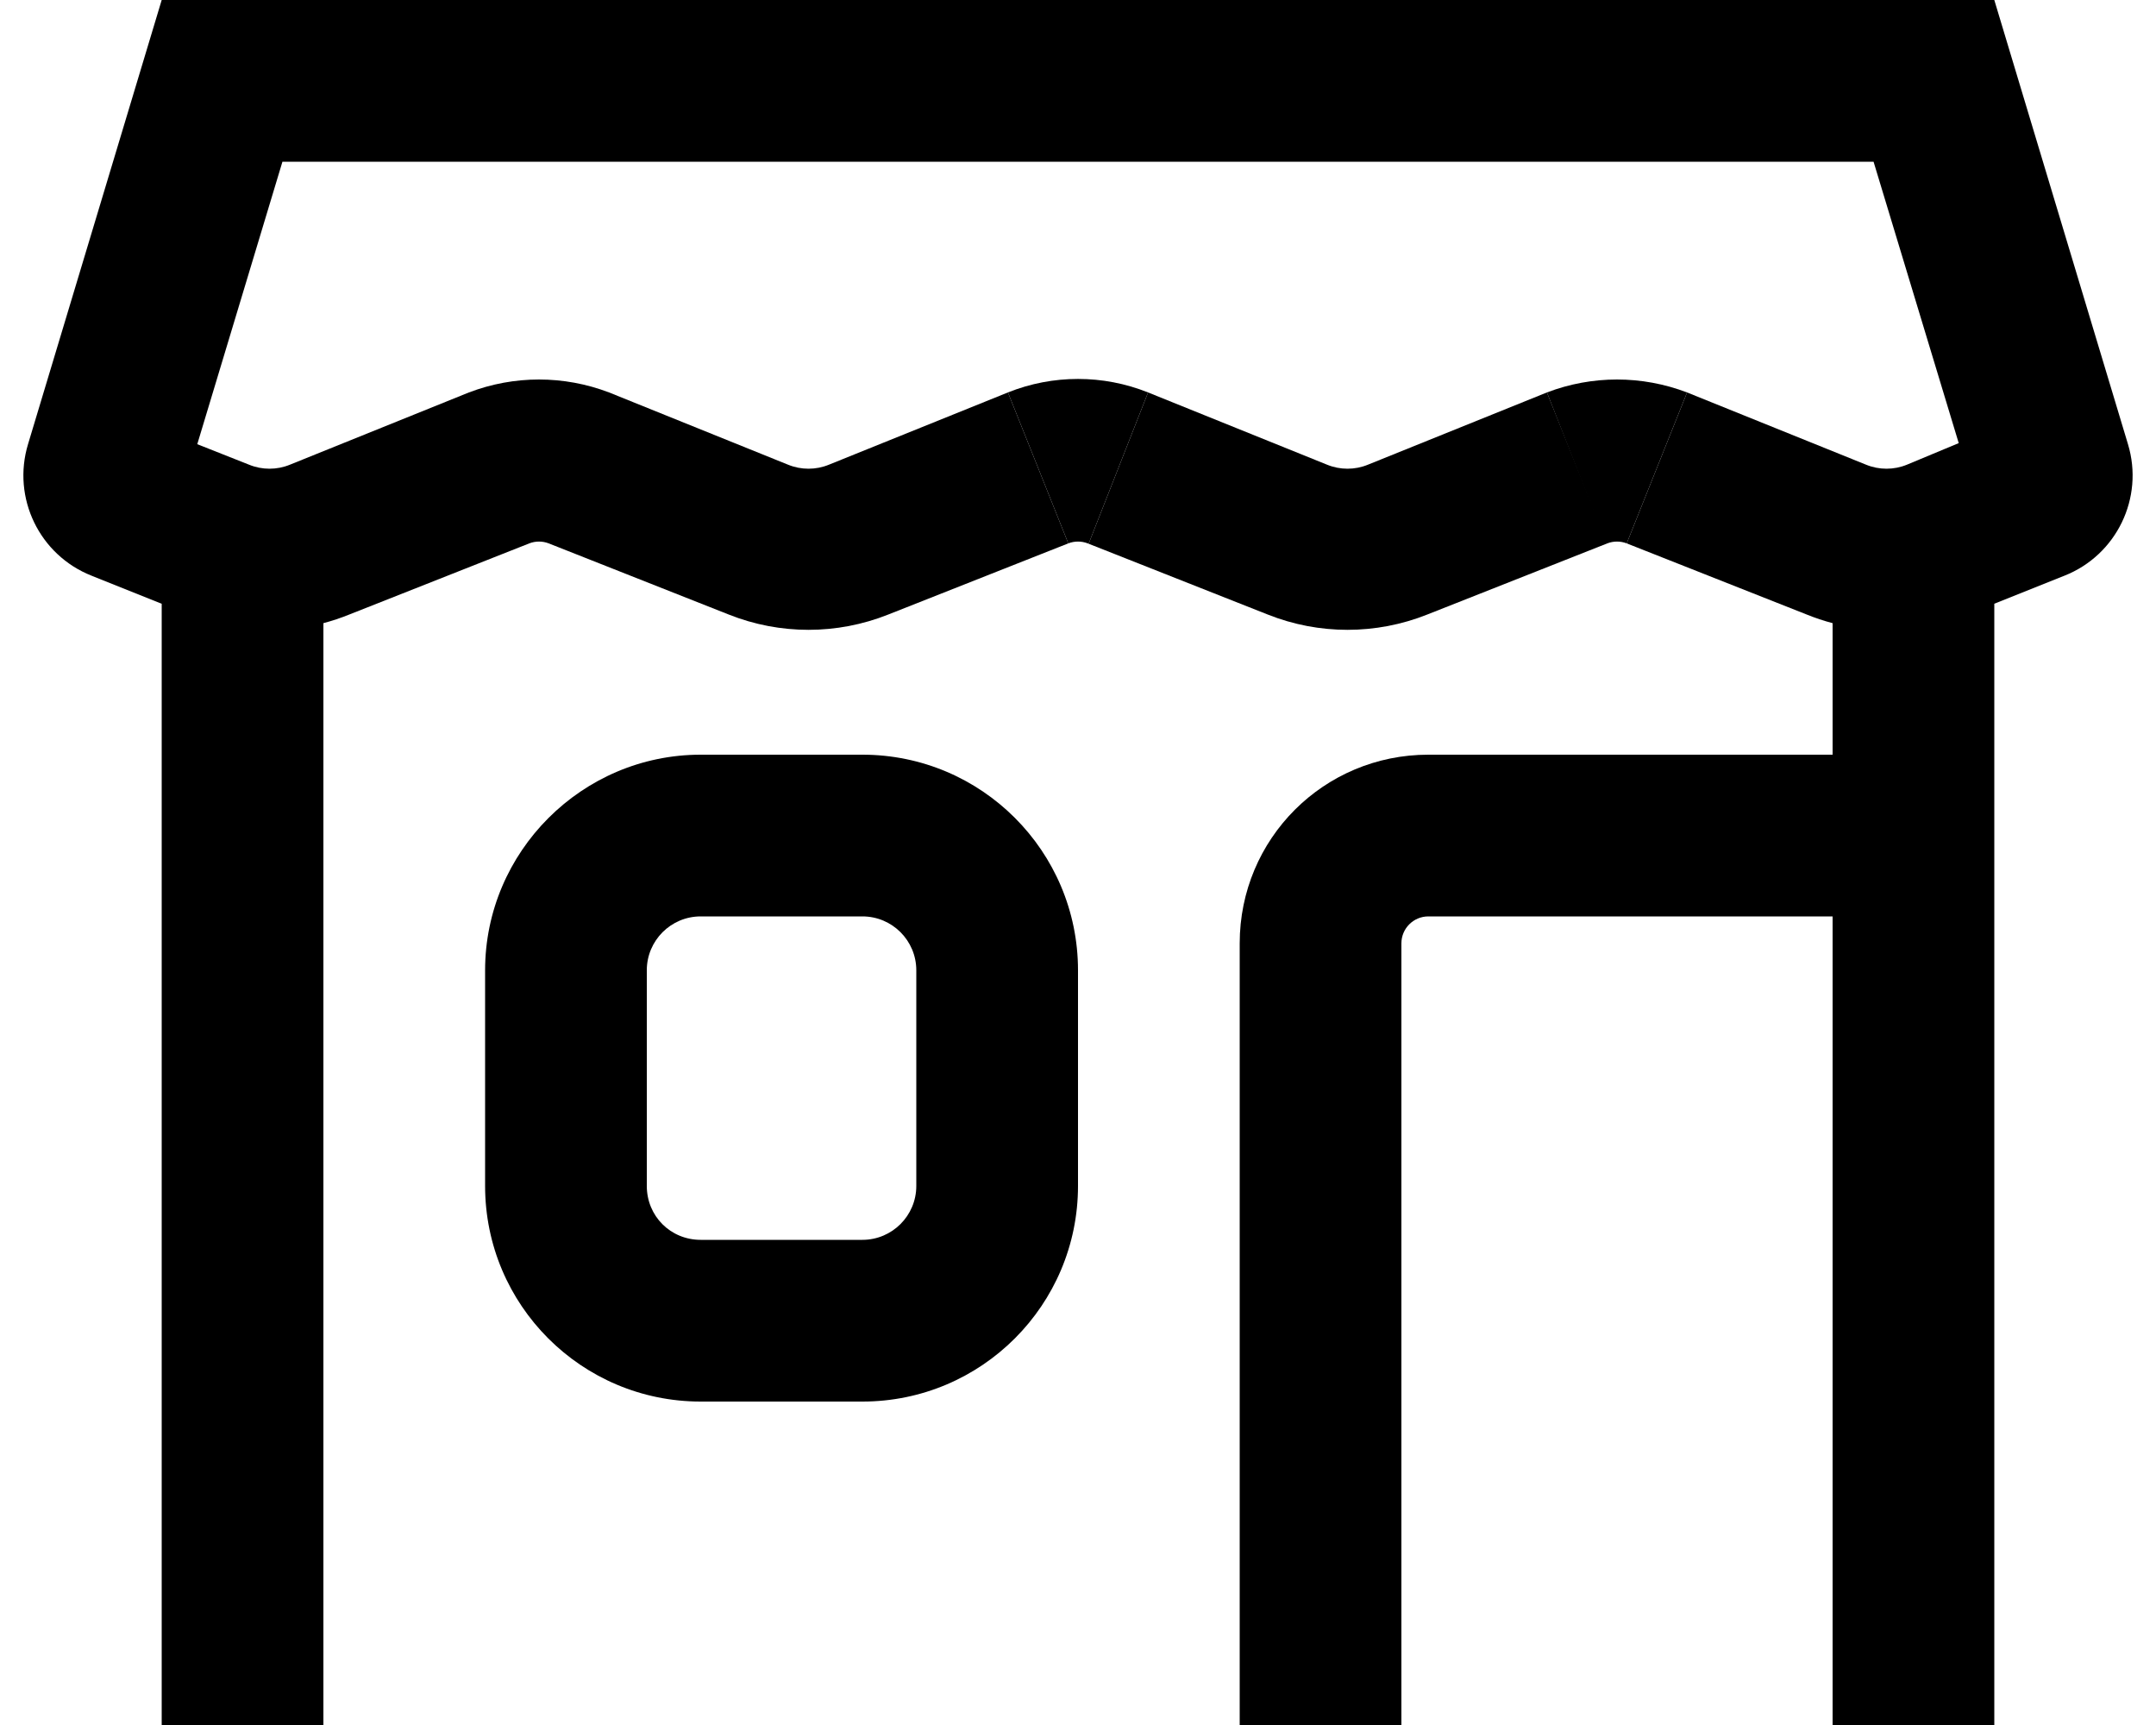
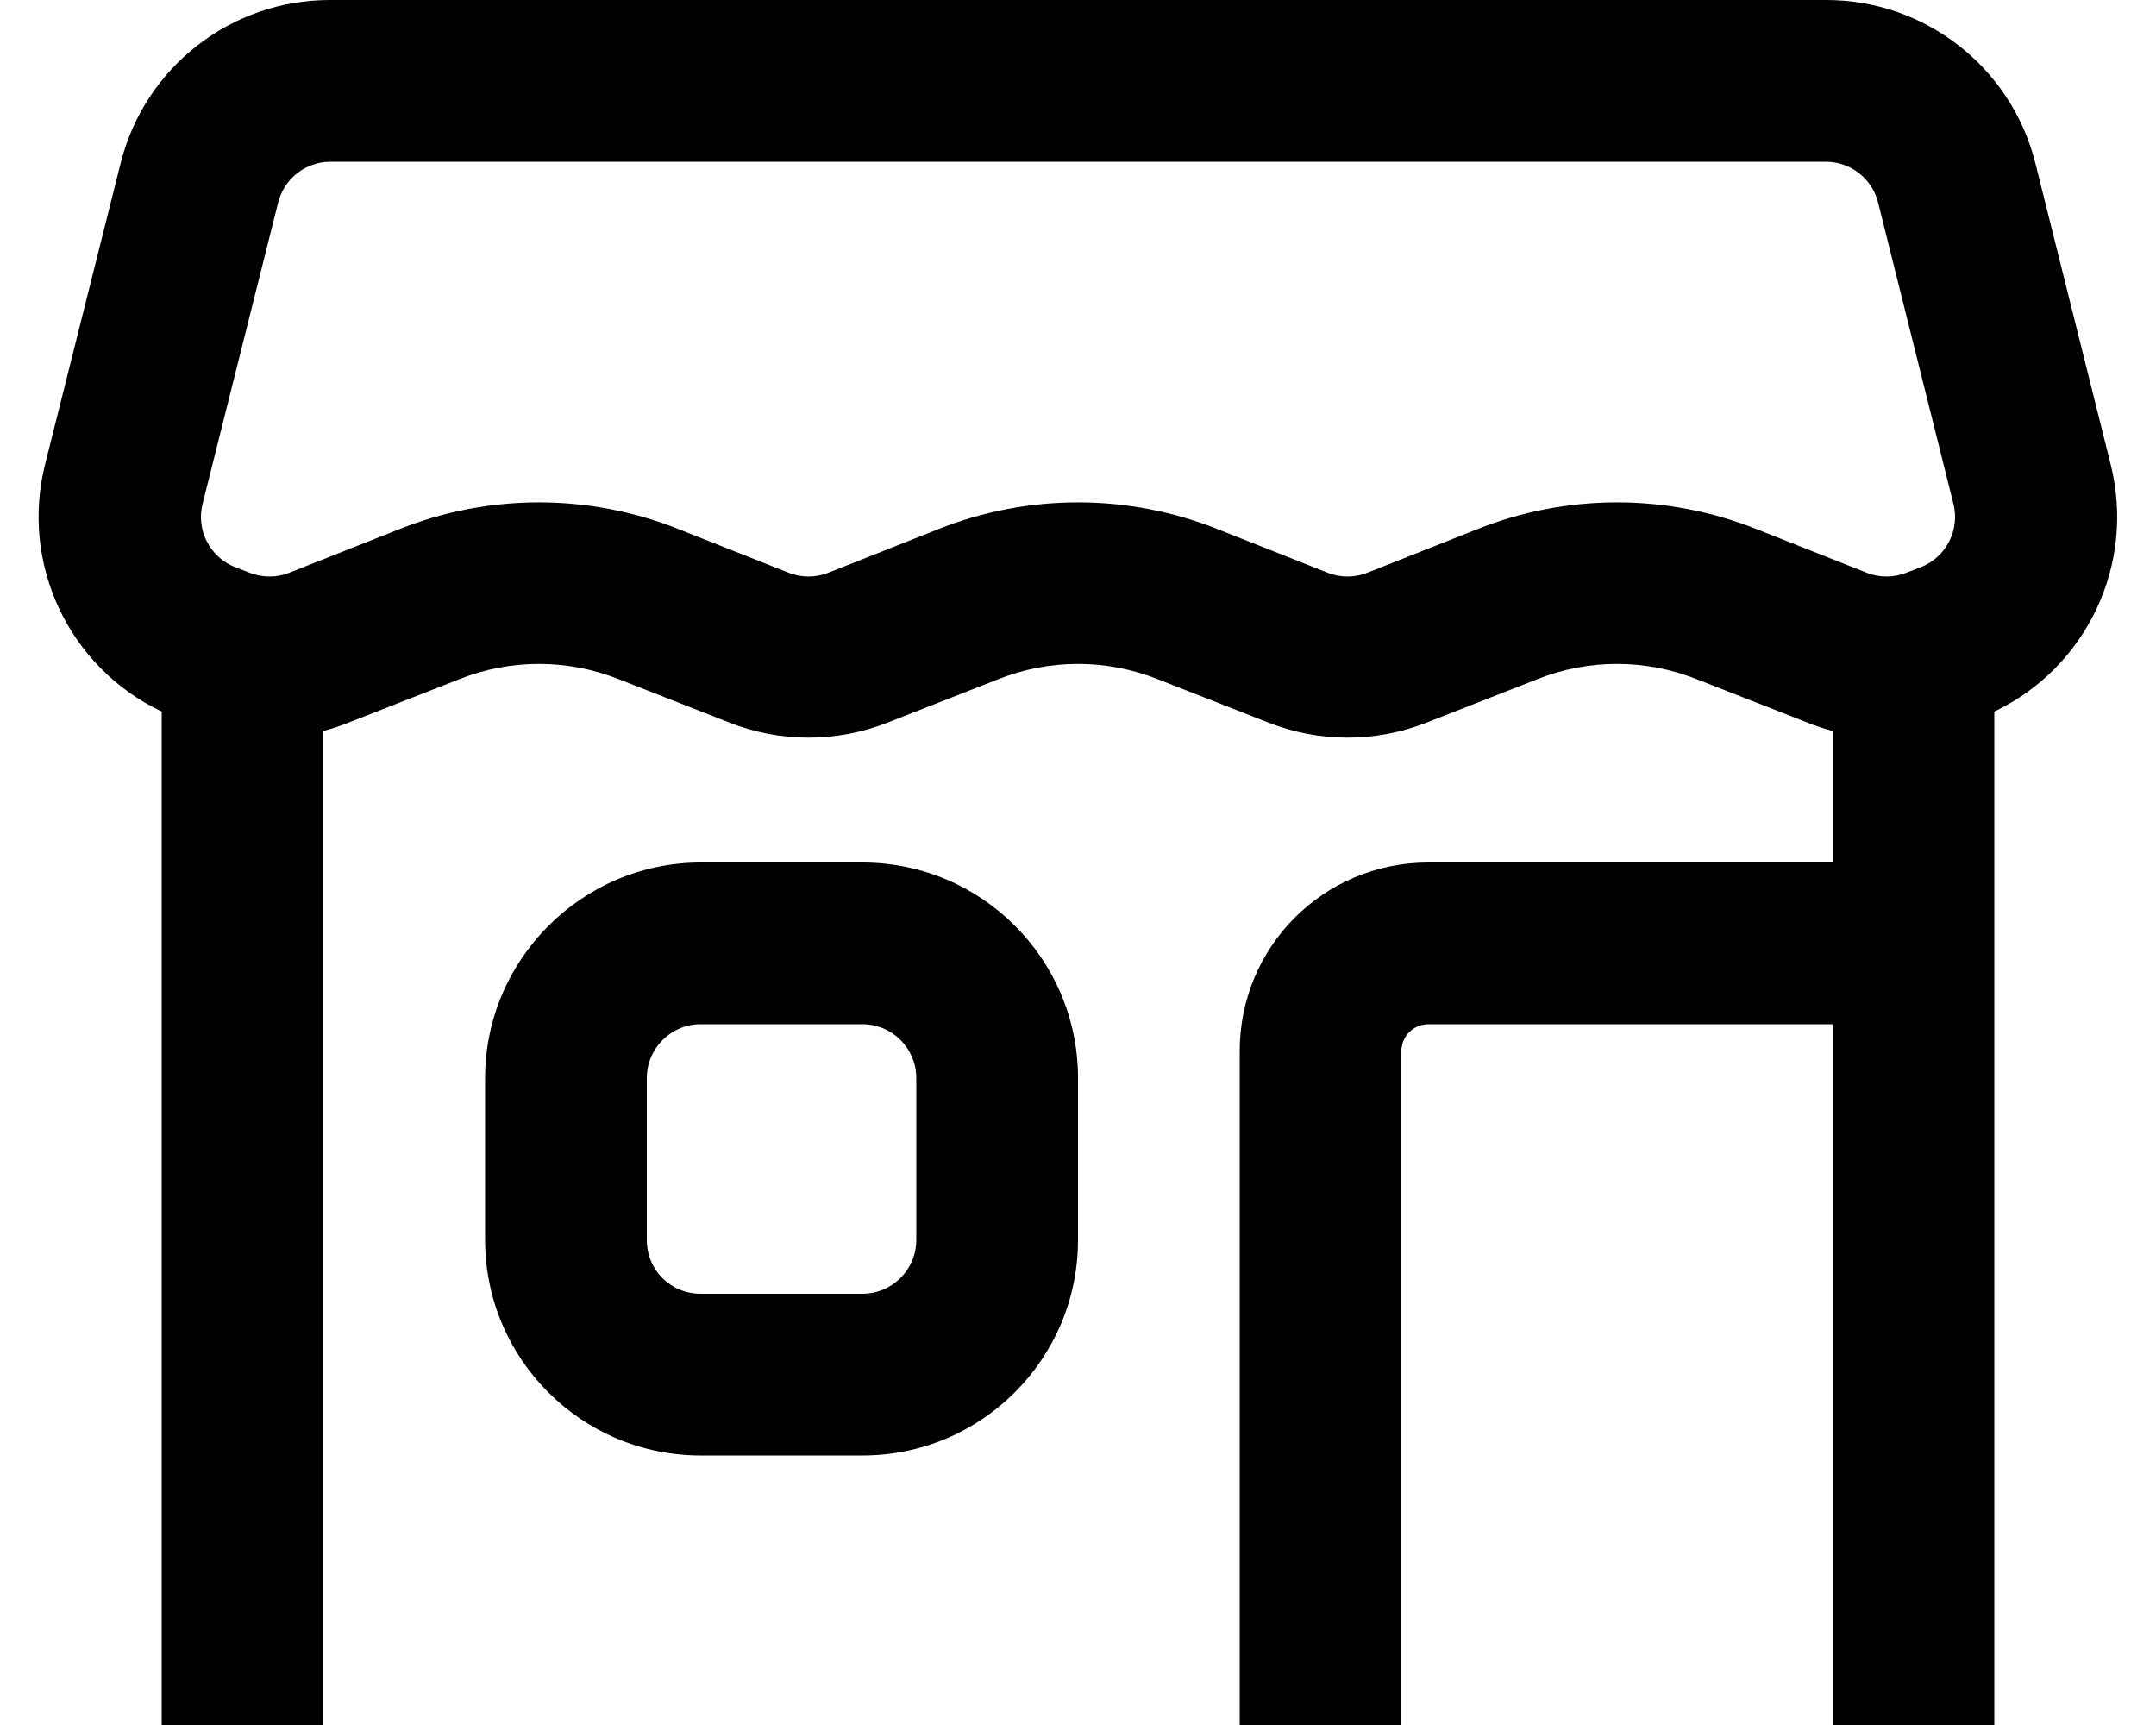
<svg xmlns="http://www.w3.org/2000/svg" viewBox="0 0 20 16" fill="currentColor">
-   <path d="M4.35 3.64c.42-.16.88-.16 1.3 0l1.66.67a.5.5 0 0 0 .38 0l1.66-.67.56 1.4-1.67.66a2 2 0 0 1-1.48 0l-1.67-.66a.25.25 0 0 0-.18 0l-1.67.66a2 2 0 0 1-.24.08V16H1.5V5.6l-.65-.26a1 1 0 0 1-.59-1.22L1.5 0h17l1.24 4.12a1 1 0 0 1-.59 1.22l-.65.26V16H17V8.5h-3.75a.25.25 0 0 0-.25.25V16h-1.5V8.75c0-.97.78-1.75 1.75-1.75H17V5.78a2 2 0 0 1-.24-.08l-1.67-.66.56-1.4 1.66.67a.5.5 0 0 0 .38 0l.48-.2-.79-2.61H2.62l-.79 2.62.48.19a.5.5 0 0 0 .38 0l1.66-.67Z" />
-   <path d="m14.9 5.04-.55-1.4c.42-.16.88-.16 1.3 0l-.56 1.4a.25.25 0 0 0-.18 0Z" />
-   <path d="m10.1 5.04.55-1.4 1.66.67a.5.5 0 0 0 .38 0l1.66-.67.56 1.4-1.67.66a2 2 0 0 1-1.48 0l-1.67-.66Z" />
-   <path d="m10.1 5.04.55-1.4a1.75 1.75 0 0 0-1.3 0l.56 1.4a.25.25 0 0 1 .18 0Z" />
-   <path fill-rule="evenodd" d="M4.5 9c0-1.1.9-2 2-2H8a2 2 0 0 1 2 2v2a2 2 0 0 1-2 2H6.5a2 2 0 0 1-2-2V9Zm2-.5A.5.5 0 0 0 6 9v2c0 .28.22.5.5.5H8a.5.5 0 0 0 .5-.5V9a.5.5 0 0 0-.5-.5H6.5Z" />
+   <path fill-rule="evenodd" d="M1.5 16V6.6A2 2 0 0 1 .42 4.3l.7-2.79A2 2 0 0 1 3.06 0h13.88a2 2 0 0 1 1.94 1.51l.7 2.8A2 2 0 0 1 18.5 6.6V16H17V9.5h-3.75a.25.25 0 0 0-.25.25V16h-1.5V9.75c0-.97.78-1.75 1.75-1.75H17V6.78a2 2 0 0 1-.24-.08l-1.02-.4a2 2 0 0 0-1.48 0l-1.02.4a2 2 0 0 1-1.48 0l-1.02-.4a2 2 0 0 0-1.48 0l-1.02.4a2 2 0 0 1-1.48 0l-1.02-.4a2 2 0 0 0-1.48 0l-1.02.4a2 2 0 0 1-.24.08V16H1.5Zm.68-10.74.13.05a.5.5 0 0 0 .38 0l1.01-.4a3.5 3.5 0 0 1 2.6 0l1.01.4a.5.5 0 0 0 .38 0l1.01-.4a3.5 3.5 0 0 1 2.6 0l1.01.4a.5.5 0 0 0 .38 0l1.01-.4a3.5 3.5 0 0 1 2.6 0l1.01.4a.5.5 0 0 0 .38 0l.13-.05a.5.5 0 0 0 .3-.59l-.7-2.8a.5.5 0 0 0-.48-.37H3.06a.5.5 0 0 0-.48.38l-.7 2.79a.5.5 0 0 0 .3.59Z" />
+   <path fill-rule="evenodd" d="M4.5 10c0-1.1.9-2 2-2H8a2 2 0 0 1 2 2v1.5a2 2 0 0 1-2 2H6.5a2 2 0 0 1-2-2V10Zm2-.5a.5.5 0 0 0-.5.5v1.5c0 .28.22.5.5.5H8a.5.5 0 0 0 .5-.5V10a.5.5 0 0 0-.5-.5H6.5Z" />
</svg>
